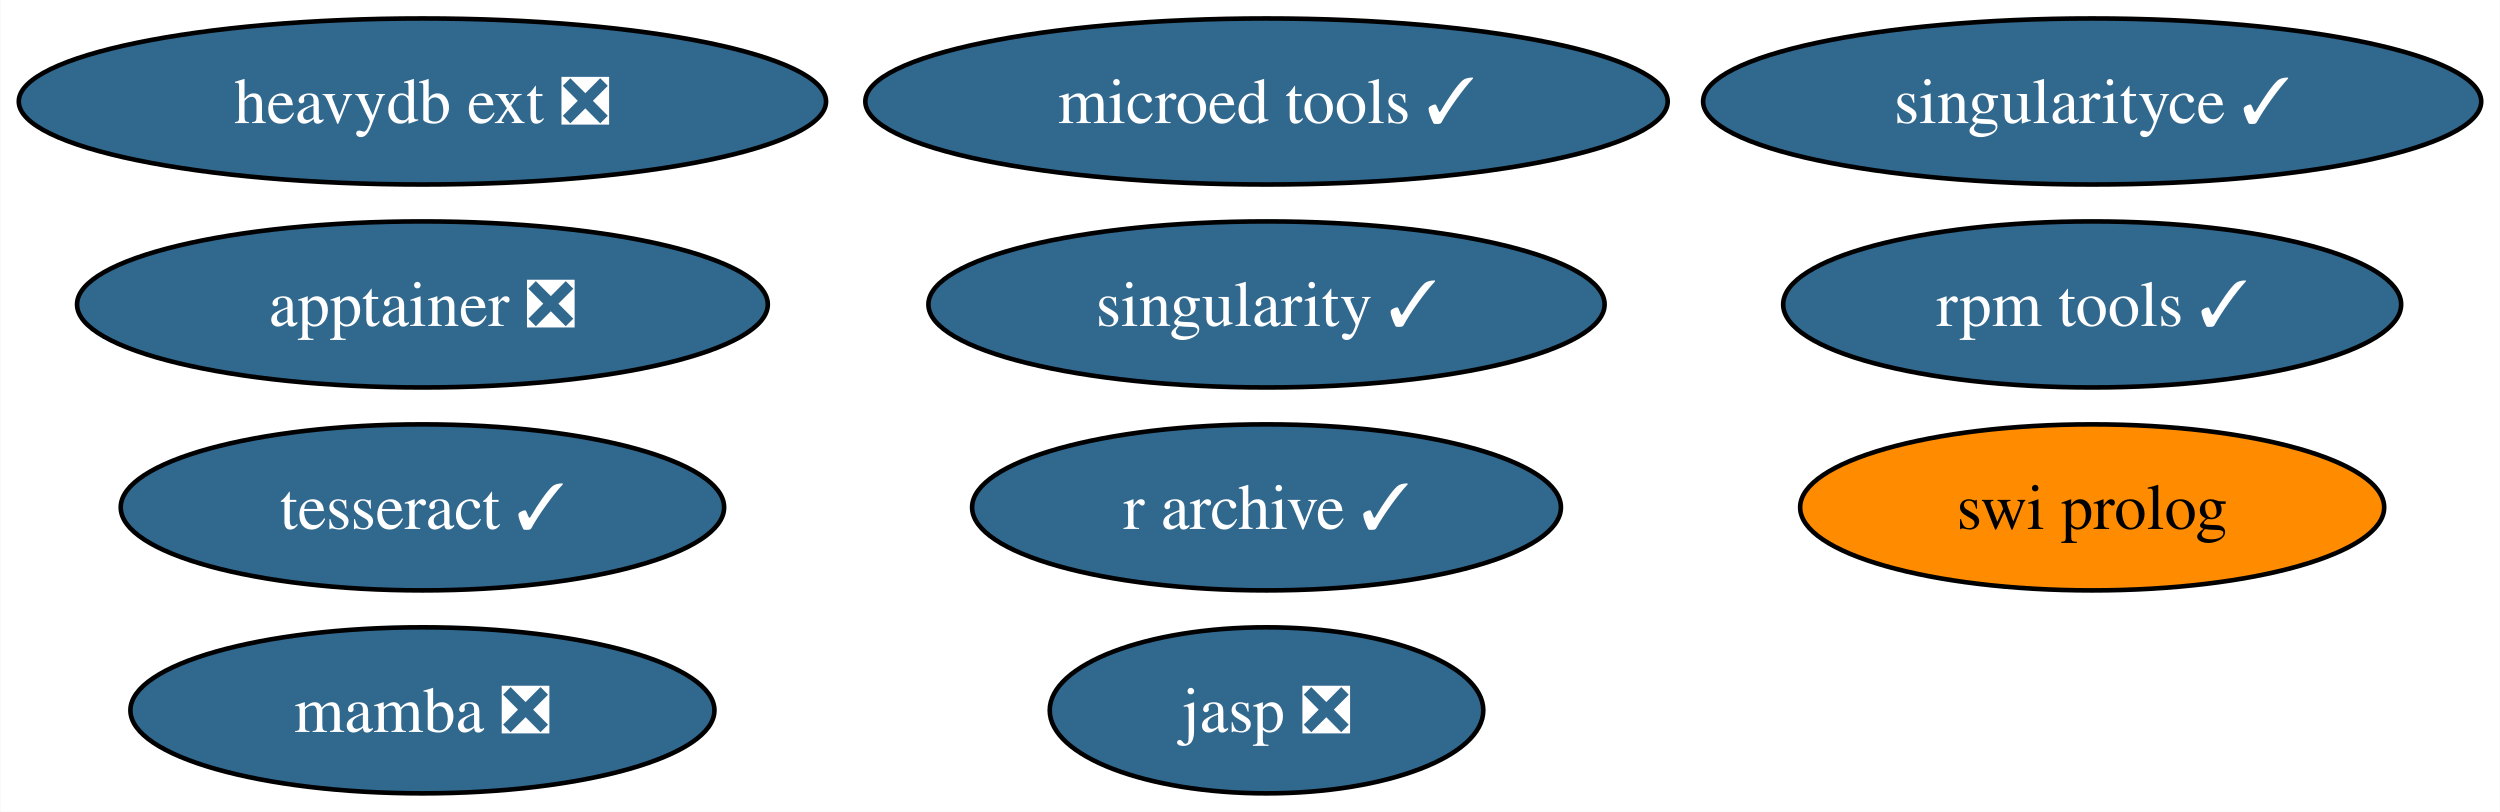
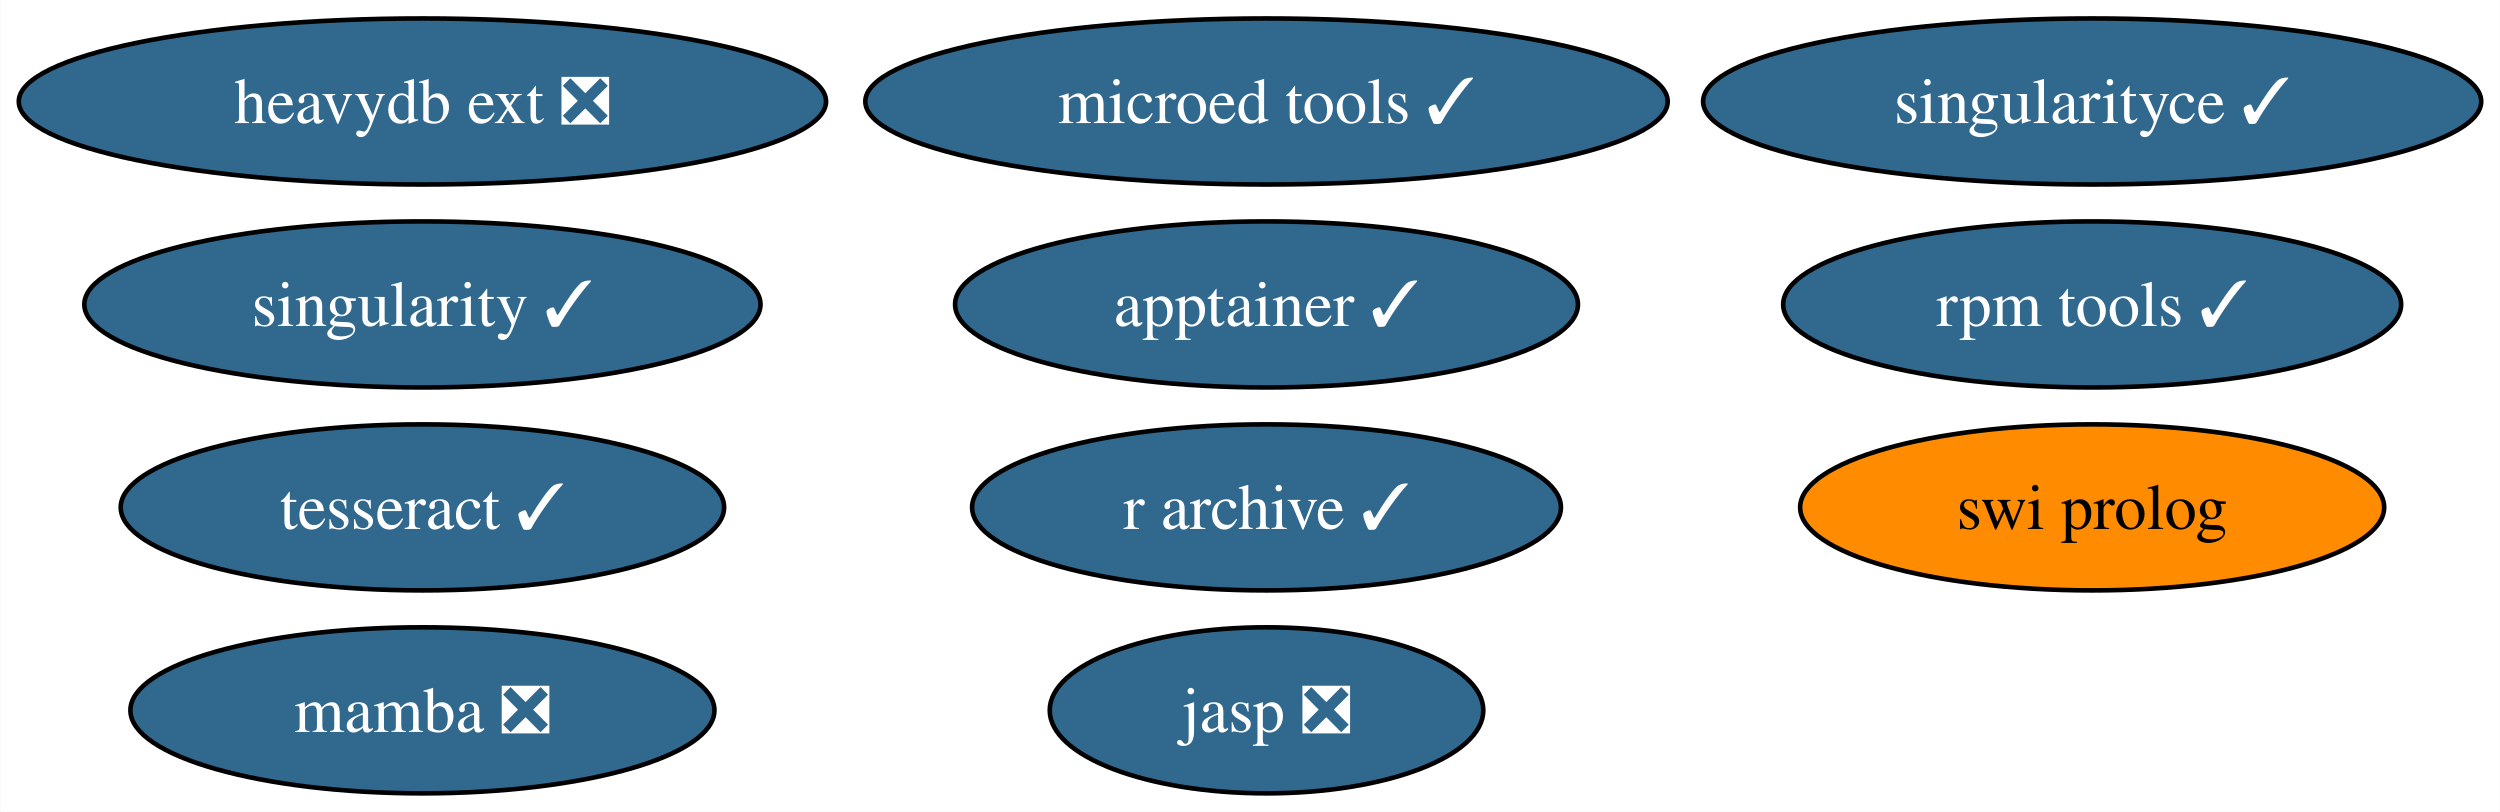
<svg xmlns="http://www.w3.org/2000/svg" xmlns:xlink="http://www.w3.org/1999/xlink" width="542pt" height="176pt" viewBox="0.00 0.00 541.86 176.00">
  <g id="graph0" class="graph" transform="scale(1 1) rotate(0) translate(4 172)">
    <polygon fill="white" stroke="none" points="-4,4 -4,-172 537.86,-172 537.86,4 -4,4" />
    <g id="node1" class="node">
      <g id="a_node1">
        <a xlink:href="https://github.com/conda-forge/singularity-feedstock/pull/60" xlink:title="singularity ✓">
-           <ellipse fill="#31688e" stroke="black" cx="270.51" cy="-106" rx="73.3" ry="18" />
-           <text text-anchor="middle" x="270.51" y="-101.33" font-family="Times,serif" font-size="14.00" fill="white">singularity ✓</text>
+           <ellipse fill="#31688e" stroke="black" cx="87.51" cy="-106" rx="73.3" ry="18" />
+           <text text-anchor="middle" x="87.51" y="-101.33" font-family="Times,serif" font-size="14.00" fill="white">singularity ✓</text>
        </a>
      </g>
    </g>
    <g id="node2" class="node">
      <g id="a_node2">
        <a xlink:href="https://github.com/conda-forge/swi-prolog-feedstock" xlink:title="swi prolog">
          <ellipse fill="#ff8c00" stroke="black" cx="449.51" cy="-62" rx="63.31" ry="18" />
          <text text-anchor="middle" x="449.51" y="-57.33" font-family="Times,serif" font-size="14.00">swi prolog</text>
        </a>
      </g>
    </g>
    <g id="node3" class="node">
      <g id="a_node3">
        <a xlink:href="https://github.com/conda-forge/tesseract-feedstock/pull/53" xlink:title="tesseract ✓">
          <ellipse fill="#31688e" stroke="black" cx="87.51" cy="-62" rx="65.41" ry="18" />
          <text text-anchor="middle" x="87.51" y="-57.33" font-family="Times,serif" font-size="14.00" fill="white">tesseract ✓</text>
        </a>
      </g>
    </g>
    <g id="node4" class="node">
      <g id="a_node4">
        <a xlink:href="https://github.com/conda-forge/mamba-feedstock/pull/190" xlink:title="mamba ❎">
          <ellipse fill="#31688e" stroke="black" cx="87.51" cy="-18" rx="63.31" ry="18" />
          <text text-anchor="middle" x="87.51" y="-13.32" font-family="Times,serif" font-size="14.00" fill="white">mamba ❎</text>
        </a>
      </g>
    </g>
    <g id="node5" class="node">
      <g id="a_node5">
        <a xlink:href="https://github.com/conda-forge/rpm-tools-feedstock/pull/28" xlink:title="rpm tools ✓">
          <ellipse fill="#31688e" stroke="black" cx="449.51" cy="-106" rx="66.99" ry="18" />
          <text text-anchor="middle" x="449.51" y="-101.33" font-family="Times,serif" font-size="14.00" fill="white">rpm tools ✓</text>
        </a>
      </g>
    </g>
    <g id="node6" class="node">
      <g id="a_node6">
        <a xlink:href="https://github.com/conda-forge/jasp-feedstock/pull/23" xlink:title="jasp ❎">
          <ellipse fill="#31688e" stroke="black" cx="270.51" cy="-18" rx="47" ry="18" />
          <text text-anchor="middle" x="270.51" y="-13.32" font-family="Times,serif" font-size="14.00" fill="white">jasp ❎</text>
        </a>
      </g>
    </g>
    <g id="node7" class="node">
      <g id="a_node7">
        <a xlink:href="https://github.com/conda-forge/singularityce-feedstock/pull/26" xlink:title="singularityce ✓">
          <ellipse fill="#31688e" stroke="black" cx="449.51" cy="-150" rx="84.35" ry="18" />
          <text text-anchor="middle" x="449.51" y="-145.32" font-family="Times,serif" font-size="14.00" fill="white">singularityce ✓</text>
        </a>
      </g>
    </g>
    <g id="node8" class="node">
      <g id="a_node8">
        <a xlink:href="https://github.com/conda-forge/microed-tools-feedstock/pull/11" xlink:title="microed tools ✓">
          <ellipse fill="#31688e" stroke="black" cx="270.51" cy="-150" rx="86.98" ry="18" />
          <text text-anchor="middle" x="270.51" y="-145.32" font-family="Times,serif" font-size="14.00" fill="white">microed tools ✓</text>
        </a>
      </g>
    </g>
    <g id="node9" class="node">
      <g id="a_node9">
        <a xlink:href="https://github.com/conda-forge/heavydb-ext-feedstock/pull/58" xlink:title="heavydb ext ❎">
          <ellipse fill="#31688e" stroke="black" cx="87.51" cy="-150" rx="87.51" ry="18" />
          <text text-anchor="middle" x="87.51" y="-145.32" font-family="Times,serif" font-size="14.00" fill="white">heavydb ext ❎</text>
        </a>
      </g>
    </g>
    <g id="node10" class="node">
      <g id="a_node10">
-         <a xlink:href="https://github.com/conda-forge/apptainer-feedstock/pull/21" xlink:title="apptainer ❎">
-           <ellipse fill="#31688e" stroke="black" cx="87.51" cy="-106" rx="74.88" ry="18" />
-           <text text-anchor="middle" x="87.51" y="-101.33" font-family="Times,serif" font-size="14.00" fill="white">apptainer ❎</text>
+         <a xlink:href="https://github.com/conda-forge/apptainer-feedstock/pull/21" xlink:title="apptainer ✓">
+           <ellipse fill="#31688e" stroke="black" cx="270.51" cy="-106" rx="67.52" ry="18" />
+           <text text-anchor="middle" x="270.51" y="-101.33" font-family="Times,serif" font-size="14.00" fill="white">apptainer ✓</text>
        </a>
      </g>
    </g>
    <g id="node11" class="node">
      <g id="a_node11">
        <a xlink:href="https://github.com/conda-forge/r-archive-feedstock/pull/3" xlink:title="r archive ✓">
          <ellipse fill="#31688e" stroke="black" cx="270.51" cy="-62" rx="63.83" ry="18" />
          <text text-anchor="middle" x="270.51" y="-57.33" font-family="Times,serif" font-size="14.00" fill="white">r archive ✓</text>
        </a>
      </g>
    </g>
  </g>
</svg>
